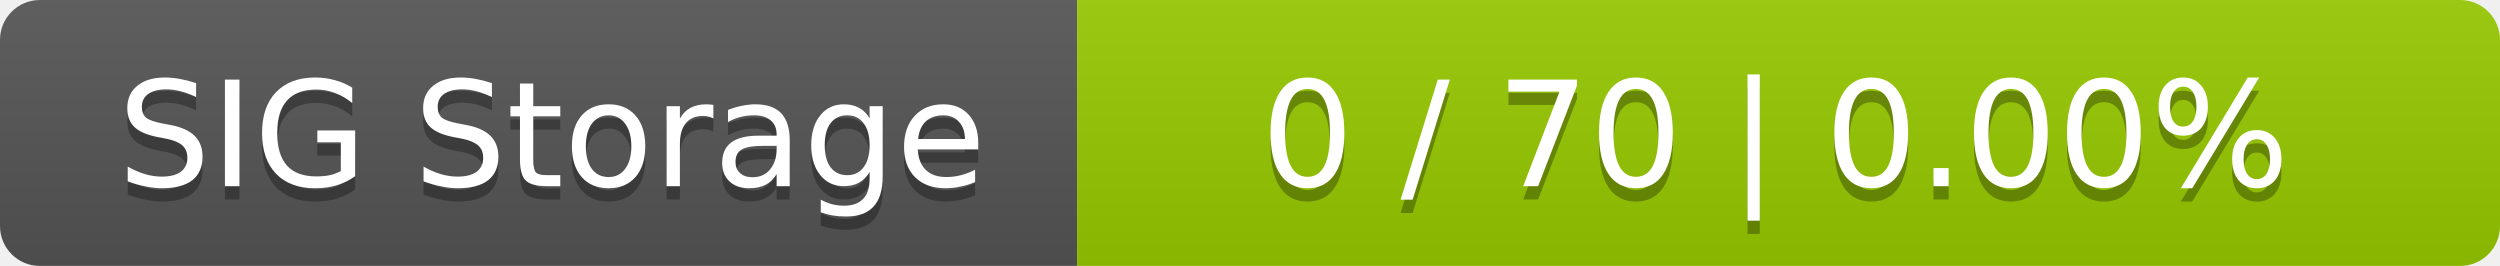
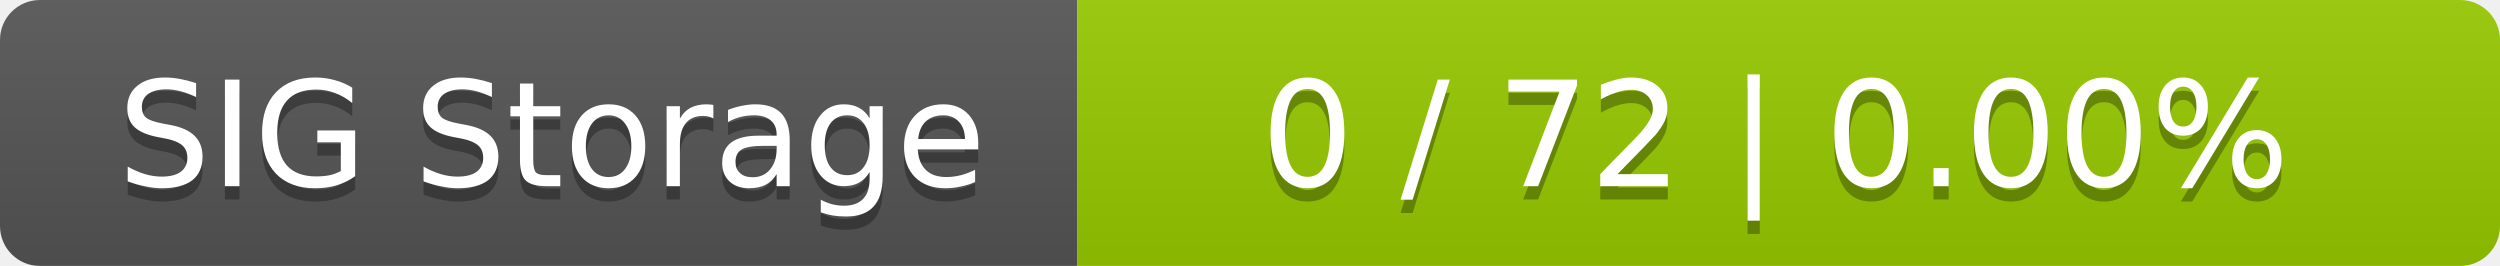
<svg xmlns="http://www.w3.org/2000/svg" width="188" height="20">
  <linearGradient id="smooth" x2="0" y2="100%">
    <stop offset="0" stop-color="#bbb" stop-opacity=".1" />
    <stop offset="1" stop-opacity=".1" />
  </linearGradient>
  <mask id="round">
    <rect width="188" height="20" rx="3" fill="#fff" />
  </mask>
  <g mask="url(#round)">
    <rect width="81" height="20" fill="#555" />
    <rect x="81" width="107" height="20" fill="#97ca00" />
    <rect width="188" height="20" fill="url(#smooth)" />
  </g>
  <g fill="#fff" text-anchor="middle" font-family="DejaVu Sans,Verdana,Geneva,sans-serif" font-size="11">
    <text x="41.5" y="15" fill="#010101" fill-opacity=".3">SIG Storage</text>
    <text x="41.5" y="14">SIG Storage</text>
-     <text x="133.5" y="15" fill="#010101" fill-opacity=".3">0 / 70    |    0.00%</text>
-     <text x="133.5" y="14">0 / 70    |    0.00%</text>
+     <text x="133.5" y="15" fill="#010101" fill-opacity=".3">0 / 72    |    0.00%</text>
+     <text x="133.5" y="14">0 / 72    |    0.00%</text>
  </g>
</svg>
